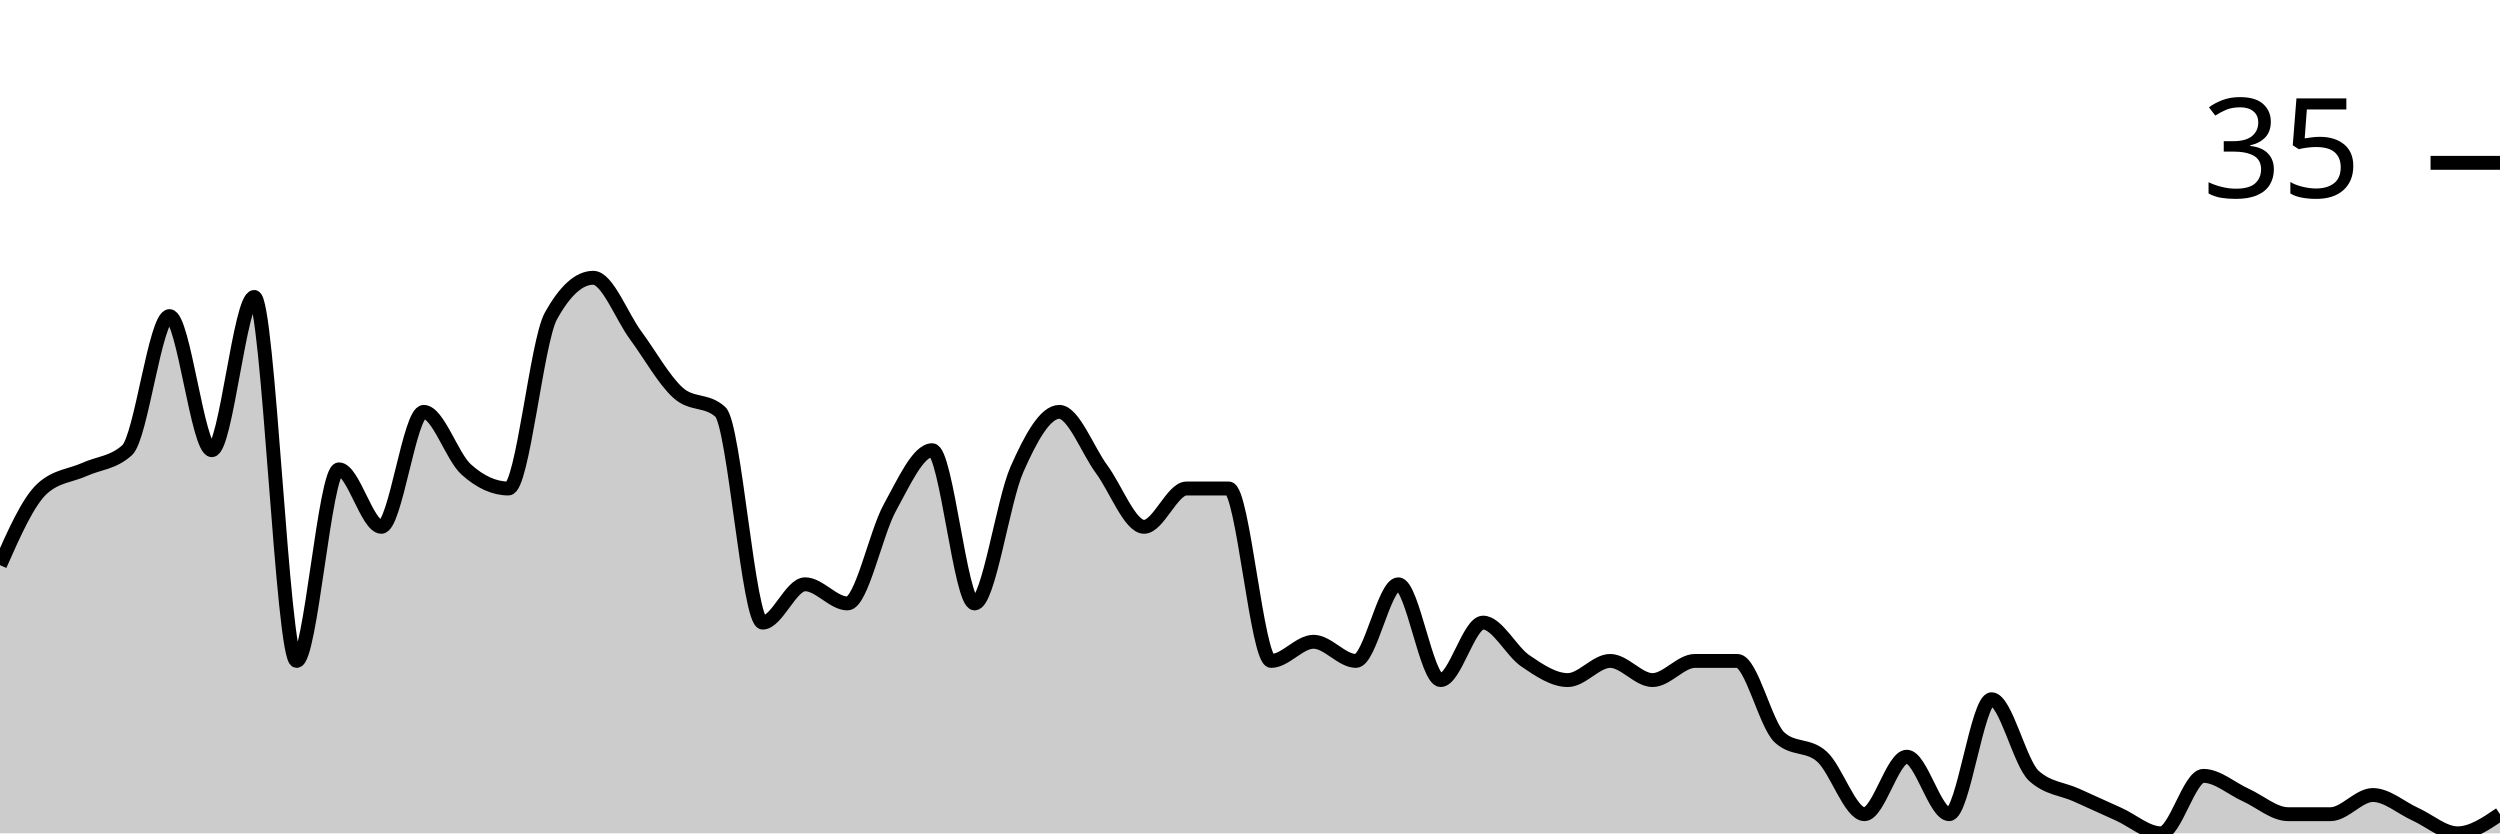
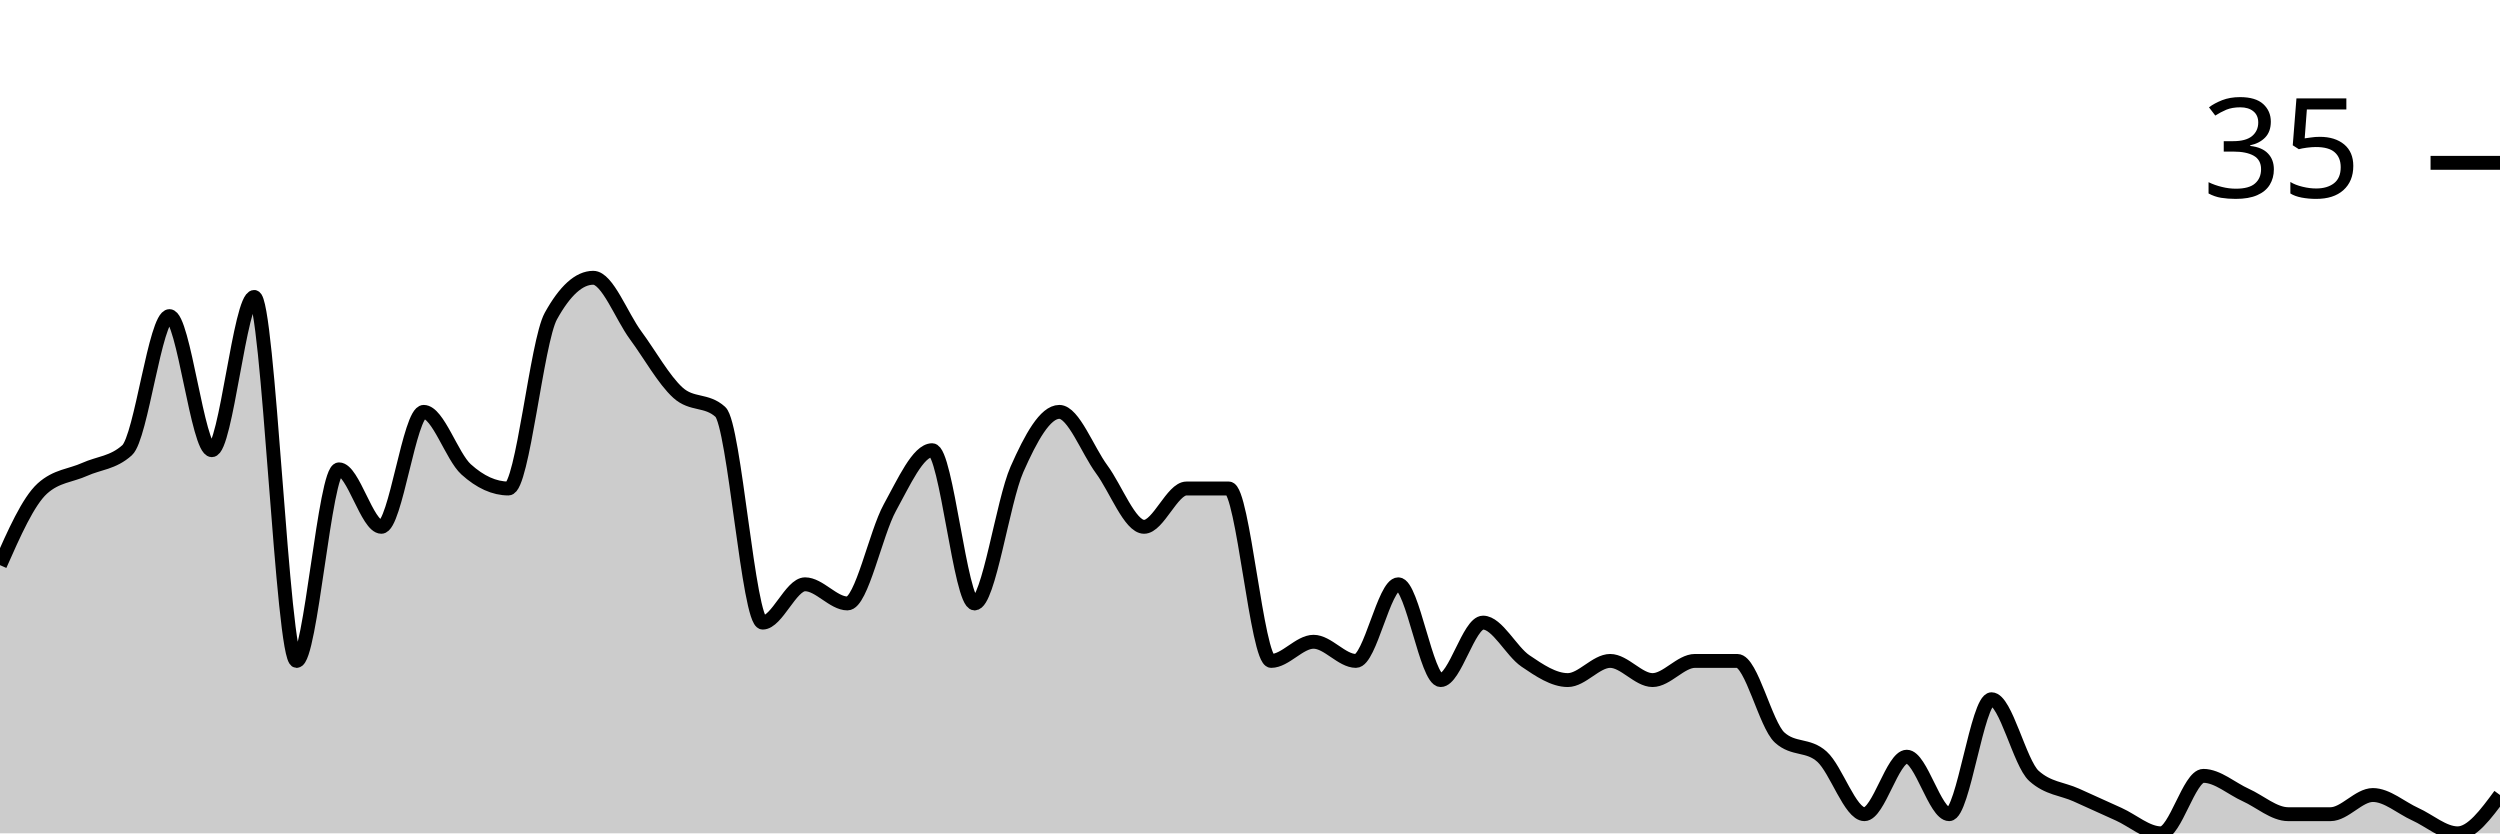
<svg xmlns="http://www.w3.org/2000/svg" viewBox="0 0 180 60">
  <g transform="translate(0,20)">
-     <path class="area" fill="rgba(0, 0, 0, 0.2)" d="M0,20.69C1.017,18.391,2.034,16.092,3.051,15.172C4.068,14.253,5.085,14.253,6.102,13.793C7.119,13.333,8.136,13.333,9.153,12.414C10.169,11.494,11.186,2.759,12.203,2.759C13.22,2.759,14.237,12.414,15.254,12.414C16.271,12.414,17.288,1.379,18.305,1.379C19.322,1.379,20.339,27.586,21.356,27.586C22.373,27.586,23.39,13.793,24.407,13.793C25.424,13.793,26.441,17.931,27.458,17.931C28.475,17.931,29.492,9.655,30.508,9.655C31.525,9.655,32.542,12.874,33.559,13.793C34.576,14.713,35.593,15.172,36.61,15.172C37.627,15.172,38.644,4.598,39.661,2.759C40.678,0.92,41.695,0,42.712,0C43.729,0,44.746,2.759,45.763,4.138C46.78,5.517,47.797,7.356,48.814,8.276C49.831,9.195,50.847,8.736,51.864,9.655C52.881,10.575,53.898,24.828,54.915,24.828C55.932,24.828,56.949,22.069,57.966,22.069C58.983,22.069,60,23.448,61.017,23.448C62.034,23.448,63.051,18.391,64.068,16.552C65.085,14.713,66.102,12.414,67.119,12.414C68.136,12.414,69.153,23.448,70.169,23.448C71.186,23.448,72.203,16.092,73.22,13.793C74.237,11.494,75.254,9.655,76.271,9.655C77.288,9.655,78.305,12.414,79.322,13.793C80.339,15.172,81.356,17.931,82.373,17.931C83.39,17.931,84.407,15.172,85.424,15.172C86.441,15.172,87.458,15.172,88.475,15.172C89.492,15.172,90.508,27.586,91.525,27.586C92.542,27.586,93.559,26.207,94.576,26.207C95.593,26.207,96.61,27.586,97.627,27.586C98.644,27.586,99.661,22.069,100.678,22.069C101.695,22.069,102.712,28.966,103.729,28.966C104.746,28.966,105.763,24.828,106.78,24.828C107.797,24.828,108.814,26.897,109.831,27.586C110.847,28.276,111.864,28.966,112.881,28.966C113.898,28.966,114.915,27.586,115.932,27.586C116.949,27.586,117.966,28.966,118.983,28.966C120,28.966,121.017,27.586,122.034,27.586C123.051,27.586,124.068,27.586,125.085,27.586C126.102,27.586,127.119,32.184,128.136,33.103C129.153,34.023,130.169,33.563,131.186,34.483C132.203,35.402,133.22,38.621,134.237,38.621C135.254,38.621,136.271,34.483,137.288,34.483C138.305,34.483,139.322,38.621,140.339,38.621C141.356,38.621,142.373,30.345,143.39,30.345C144.407,30.345,145.424,34.943,146.441,35.862C147.458,36.782,148.475,36.782,149.492,37.241C150.508,37.701,151.525,38.161,152.542,38.621C153.559,39.08,154.576,40,155.593,40C156.61,40,157.627,35.862,158.644,35.862C159.661,35.862,160.678,36.782,161.695,37.241C162.712,37.701,163.729,38.621,164.746,38.621C165.763,38.621,166.78,38.621,167.797,38.621C168.814,38.621,169.831,37.241,170.847,37.241C171.864,37.241,172.881,38.161,173.898,38.621C174.915,39.08,175.932,40,176.949,40C177.966,40,178.983,39.31,180,38.621L180,40C178.983,40,177.966,40,176.949,40C175.932,40,174.915,40,173.898,40C172.881,40,171.864,40,170.847,40C169.831,40,168.814,40,167.797,40C166.78,40,165.763,40,164.746,40C163.729,40,162.712,40,161.695,40C160.678,40,159.661,40,158.644,40C157.627,40,156.61,40,155.593,40C154.576,40,153.559,40,152.542,40C151.525,40,150.508,40,149.492,40C148.475,40,147.458,40,146.441,40C145.424,40,144.407,40,143.39,40C142.373,40,141.356,40,140.339,40C139.322,40,138.305,40,137.288,40C136.271,40,135.254,40,134.237,40C133.22,40,132.203,40,131.186,40C130.169,40,129.153,40,128.136,40C127.119,40,126.102,40,125.085,40C124.068,40,123.051,40,122.034,40C121.017,40,120,40,118.983,40C117.966,40,116.949,40,115.932,40C114.915,40,113.898,40,112.881,40C111.864,40,110.847,40,109.831,40C108.814,40,107.797,40,106.78,40C105.763,40,104.746,40,103.729,40C102.712,40,101.695,40,100.678,40C99.661,40,98.644,40,97.627,40C96.61,40,95.593,40,94.576,40C93.559,40,92.542,40,91.525,40C90.508,40,89.492,40,88.475,40C87.458,40,86.441,40,85.424,40C84.407,40,83.39,40,82.373,40C81.356,40,80.339,40,79.322,40C78.305,40,77.288,40,76.271,40C75.254,40,74.237,40,73.22,40C72.203,40,71.186,40,70.169,40C69.153,40,68.136,40,67.119,40C66.102,40,65.085,40,64.068,40C63.051,40,62.034,40,61.017,40C60,40,58.983,40,57.966,40C56.949,40,55.932,40,54.915,40C53.898,40,52.881,40,51.864,40C50.847,40,49.831,40,48.814,40C47.797,40,46.78,40,45.763,40C44.746,40,43.729,40,42.712,40C41.695,40,40.678,40,39.661,40C38.644,40,37.627,40,36.61,40C35.593,40,34.576,40,33.559,40C32.542,40,31.525,40,30.508,40C29.492,40,28.475,40,27.458,40C26.441,40,25.424,40,24.407,40C23.39,40,22.373,40,21.356,40C20.339,40,19.322,40,18.305,40C17.288,40,16.271,40,15.254,40C14.237,40,13.22,40,12.203,40C11.186,40,10.169,40,9.153,40C8.136,40,7.119,40,6.102,40C5.085,40,4.068,40,3.051,40C2.034,40,1.017,40,0,40Z" />
-     <path class="line" stroke="black" fill="none" d="M0,20.69C1.017,18.391,2.034,16.092,3.051,15.172C4.068,14.253,5.085,14.253,6.102,13.793C7.119,13.333,8.136,13.333,9.153,12.414C10.169,11.494,11.186,2.759,12.203,2.759C13.22,2.759,14.237,12.414,15.254,12.414C16.271,12.414,17.288,1.379,18.305,1.379C19.322,1.379,20.339,27.586,21.356,27.586C22.373,27.586,23.39,13.793,24.407,13.793C25.424,13.793,26.441,17.931,27.458,17.931C28.475,17.931,29.492,9.655,30.508,9.655C31.525,9.655,32.542,12.874,33.559,13.793C34.576,14.713,35.593,15.172,36.61,15.172C37.627,15.172,38.644,4.598,39.661,2.759C40.678,0.92,41.695,0,42.712,0C43.729,0,44.746,2.759,45.763,4.138C46.78,5.517,47.797,7.356,48.814,8.276C49.831,9.195,50.847,8.736,51.864,9.655C52.881,10.575,53.898,24.828,54.915,24.828C55.932,24.828,56.949,22.069,57.966,22.069C58.983,22.069,60,23.448,61.017,23.448C62.034,23.448,63.051,18.391,64.068,16.552C65.085,14.713,66.102,12.414,67.119,12.414C68.136,12.414,69.153,23.448,70.169,23.448C71.186,23.448,72.203,16.092,73.22,13.793C74.237,11.494,75.254,9.655,76.271,9.655C77.288,9.655,78.305,12.414,79.322,13.793C80.339,15.172,81.356,17.931,82.373,17.931C83.39,17.931,84.407,15.172,85.424,15.172C86.441,15.172,87.458,15.172,88.475,15.172C89.492,15.172,90.508,27.586,91.525,27.586C92.542,27.586,93.559,26.207,94.576,26.207C95.593,26.207,96.61,27.586,97.627,27.586C98.644,27.586,99.661,22.069,100.678,22.069C101.695,22.069,102.712,28.966,103.729,28.966C104.746,28.966,105.763,24.828,106.78,24.828C107.797,24.828,108.814,26.897,109.831,27.586C110.847,28.276,111.864,28.966,112.881,28.966C113.898,28.966,114.915,27.586,115.932,27.586C116.949,27.586,117.966,28.966,118.983,28.966C120,28.966,121.017,27.586,122.034,27.586C123.051,27.586,124.068,27.586,125.085,27.586C126.102,27.586,127.119,32.184,128.136,33.103C129.153,34.023,130.169,33.563,131.186,34.483C132.203,35.402,133.22,38.621,134.237,38.621C135.254,38.621,136.271,34.483,137.288,34.483C138.305,34.483,139.322,38.621,140.339,38.621C141.356,38.621,142.373,30.345,143.39,30.345C144.407,30.345,145.424,34.943,146.441,35.862C147.458,36.782,148.475,36.782,149.492,37.241C150.508,37.701,151.525,38.161,152.542,38.621C153.559,39.08,154.576,40,155.593,40C156.61,40,157.627,35.862,158.644,35.862C159.661,35.862,160.678,36.782,161.695,37.241C162.712,37.701,163.729,38.621,164.746,38.621C165.763,38.621,166.78,38.621,167.797,38.621C168.814,38.621,169.831,37.241,170.847,37.241C171.864,37.241,172.881,38.161,173.898,38.621C174.915,39.08,175.932,40,176.949,40C177.966,40,178.983,39.31,180,38.621" />
+     <path class="area" fill="rgba(0, 0, 0, 0.2)" d="M0,20.69C1.017,18.391,2.034,16.092,3.051,15.172C4.068,14.253,5.085,14.253,6.102,13.793C7.119,13.333,8.136,13.333,9.153,12.414C10.169,11.494,11.186,2.759,12.203,2.759C13.22,2.759,14.237,12.414,15.254,12.414C16.271,12.414,17.288,1.379,18.305,1.379C19.322,1.379,20.339,27.586,21.356,27.586C22.373,27.586,23.39,13.793,24.407,13.793C25.424,13.793,26.441,17.931,27.458,17.931C28.475,17.931,29.492,9.655,30.508,9.655C31.525,9.655,32.542,12.874,33.559,13.793C34.576,14.713,35.593,15.172,36.61,15.172C37.627,15.172,38.644,4.598,39.661,2.759C40.678,0.92,41.695,0,42.712,0C43.729,0,44.746,2.759,45.763,4.138C46.78,5.517,47.797,7.356,48.814,8.276C49.831,9.195,50.847,8.736,51.864,9.655C52.881,10.575,53.898,24.828,54.915,24.828C55.932,24.828,56.949,22.069,57.966,22.069C58.983,22.069,60,23.448,61.017,23.448C62.034,23.448,63.051,18.391,64.068,16.552C65.085,14.713,66.102,12.414,67.119,12.414C68.136,12.414,69.153,23.448,70.169,23.448C71.186,23.448,72.203,16.092,73.22,13.793C74.237,11.494,75.254,9.655,76.271,9.655C77.288,9.655,78.305,12.414,79.322,13.793C80.339,15.172,81.356,17.931,82.373,17.931C83.39,17.931,84.407,15.172,85.424,15.172C86.441,15.172,87.458,15.172,88.475,15.172C89.492,15.172,90.508,27.586,91.525,27.586C92.542,27.586,93.559,26.207,94.576,26.207C95.593,26.207,96.61,27.586,97.627,27.586C98.644,27.586,99.661,22.069,100.678,22.069C101.695,22.069,102.712,28.966,103.729,28.966C104.746,28.966,105.763,24.828,106.78,24.828C107.797,24.828,108.814,26.897,109.831,27.586C110.847,28.276,111.864,28.966,112.881,28.966C113.898,28.966,114.915,27.586,115.932,27.586C116.949,27.586,117.966,28.966,118.983,28.966C120,28.966,121.017,27.586,122.034,27.586C123.051,27.586,124.068,27.586,125.085,27.586C126.102,27.586,127.119,32.184,128.136,33.103C129.153,34.023,130.169,33.563,131.186,34.483C132.203,35.402,133.22,38.621,134.237,38.621C135.254,38.621,136.271,34.483,137.288,34.483C138.305,34.483,139.322,38.621,140.339,38.621C141.356,38.621,142.373,30.345,143.39,30.345C144.407,30.345,145.424,34.943,146.441,35.862C147.458,36.782,148.475,36.782,149.492,37.241C150.508,37.701,151.525,38.161,152.542,38.621C153.559,39.08,154.576,40,155.593,40C156.61,40,157.627,35.862,158.644,35.862C159.661,35.862,160.678,36.782,161.695,37.241C162.712,37.701,163.729,38.621,164.746,38.621C165.763,38.621,166.78,38.621,167.797,38.621C168.814,38.621,169.831,37.241,170.847,37.241C171.864,37.241,172.881,38.161,173.898,38.621C174.915,39.08,175.932,40,176.949,40C177.966,40,178.983,38.621,180,37.241L180,40C178.983,40,177.966,40,176.949,40C175.932,40,174.915,40,173.898,40C172.881,40,171.864,40,170.847,40C169.831,40,168.814,40,167.797,40C166.78,40,165.763,40,164.746,40C163.729,40,162.712,40,161.695,40C160.678,40,159.661,40,158.644,40C157.627,40,156.61,40,155.593,40C154.576,40,153.559,40,152.542,40C151.525,40,150.508,40,149.492,40C148.475,40,147.458,40,146.441,40C145.424,40,144.407,40,143.39,40C142.373,40,141.356,40,140.339,40C139.322,40,138.305,40,137.288,40C136.271,40,135.254,40,134.237,40C133.22,40,132.203,40,131.186,40C130.169,40,129.153,40,128.136,40C127.119,40,126.102,40,125.085,40C124.068,40,123.051,40,122.034,40C121.017,40,120,40,118.983,40C117.966,40,116.949,40,115.932,40C114.915,40,113.898,40,112.881,40C111.864,40,110.847,40,109.831,40C108.814,40,107.797,40,106.78,40C105.763,40,104.746,40,103.729,40C102.712,40,101.695,40,100.678,40C99.661,40,98.644,40,97.627,40C96.61,40,95.593,40,94.576,40C93.559,40,92.542,40,91.525,40C90.508,40,89.492,40,88.475,40C87.458,40,86.441,40,85.424,40C84.407,40,83.39,40,82.373,40C81.356,40,80.339,40,79.322,40C78.305,40,77.288,40,76.271,40C75.254,40,74.237,40,73.22,40C72.203,40,71.186,40,70.169,40C69.153,40,68.136,40,67.119,40C66.102,40,65.085,40,64.068,40C63.051,40,62.034,40,61.017,40C60,40,58.983,40,57.966,40C56.949,40,55.932,40,54.915,40C53.898,40,52.881,40,51.864,40C50.847,40,49.831,40,48.814,40C47.797,40,46.78,40,45.763,40C44.746,40,43.729,40,42.712,40C41.695,40,40.678,40,39.661,40C38.644,40,37.627,40,36.61,40C35.593,40,34.576,40,33.559,40C32.542,40,31.525,40,30.508,40C29.492,40,28.475,40,27.458,40C26.441,40,25.424,40,24.407,40C23.39,40,22.373,40,21.356,40C20.339,40,19.322,40,18.305,40C17.288,40,16.271,40,15.254,40C14.237,40,13.22,40,12.203,40C11.186,40,10.169,40,9.153,40C8.136,40,7.119,40,6.102,40C5.085,40,4.068,40,3.051,40C2.034,40,1.017,40,0,40Z" />
+     <path class="line" stroke="black" fill="none" d="M0,20.69C1.017,18.391,2.034,16.092,3.051,15.172C4.068,14.253,5.085,14.253,6.102,13.793C7.119,13.333,8.136,13.333,9.153,12.414C10.169,11.494,11.186,2.759,12.203,2.759C13.22,2.759,14.237,12.414,15.254,12.414C16.271,12.414,17.288,1.379,18.305,1.379C19.322,1.379,20.339,27.586,21.356,27.586C22.373,27.586,23.39,13.793,24.407,13.793C25.424,13.793,26.441,17.931,27.458,17.931C28.475,17.931,29.492,9.655,30.508,9.655C31.525,9.655,32.542,12.874,33.559,13.793C34.576,14.713,35.593,15.172,36.61,15.172C37.627,15.172,38.644,4.598,39.661,2.759C40.678,0.92,41.695,0,42.712,0C43.729,0,44.746,2.759,45.763,4.138C46.78,5.517,47.797,7.356,48.814,8.276C49.831,9.195,50.847,8.736,51.864,9.655C52.881,10.575,53.898,24.828,54.915,24.828C55.932,24.828,56.949,22.069,57.966,22.069C58.983,22.069,60,23.448,61.017,23.448C62.034,23.448,63.051,18.391,64.068,16.552C65.085,14.713,66.102,12.414,67.119,12.414C68.136,12.414,69.153,23.448,70.169,23.448C71.186,23.448,72.203,16.092,73.22,13.793C74.237,11.494,75.254,9.655,76.271,9.655C77.288,9.655,78.305,12.414,79.322,13.793C80.339,15.172,81.356,17.931,82.373,17.931C83.39,17.931,84.407,15.172,85.424,15.172C86.441,15.172,87.458,15.172,88.475,15.172C89.492,15.172,90.508,27.586,91.525,27.586C92.542,27.586,93.559,26.207,94.576,26.207C95.593,26.207,96.61,27.586,97.627,27.586C98.644,27.586,99.661,22.069,100.678,22.069C101.695,22.069,102.712,28.966,103.729,28.966C104.746,28.966,105.763,24.828,106.78,24.828C107.797,24.828,108.814,26.897,109.831,27.586C110.847,28.276,111.864,28.966,112.881,28.966C113.898,28.966,114.915,27.586,115.932,27.586C116.949,27.586,117.966,28.966,118.983,28.966C120,28.966,121.017,27.586,122.034,27.586C123.051,27.586,124.068,27.586,125.085,27.586C126.102,27.586,127.119,32.184,128.136,33.103C129.153,34.023,130.169,33.563,131.186,34.483C132.203,35.402,133.22,38.621,134.237,38.621C135.254,38.621,136.271,34.483,137.288,34.483C138.305,34.483,139.322,38.621,140.339,38.621C141.356,38.621,142.373,30.345,143.39,30.345C144.407,30.345,145.424,34.943,146.441,35.862C147.458,36.782,148.475,36.782,149.492,37.241C150.508,37.701,151.525,38.161,152.542,38.621C153.559,39.08,154.576,40,155.593,40C156.61,40,157.627,35.862,158.644,35.862C159.661,35.862,160.678,36.782,161.695,37.241C162.712,37.701,163.729,38.621,164.746,38.621C165.763,38.621,166.78,38.621,167.797,38.621C168.814,38.621,169.831,37.241,170.847,37.241C171.864,37.241,172.881,38.161,173.898,38.621C174.915,39.08,175.932,40,176.949,40C177.966,40,178.983,38.621,180,37.241" />
    <path class="axis-ceiling" stroke-width="1" stroke="black" fill="none" d="M175,-8.276L180,-8.276" />
    <text class="axis-ceiling-label" font-family="sans-serif" text-anchor="end" font-size="10px" x="170" y="-5.776">35</text>
  </g>
</svg>
